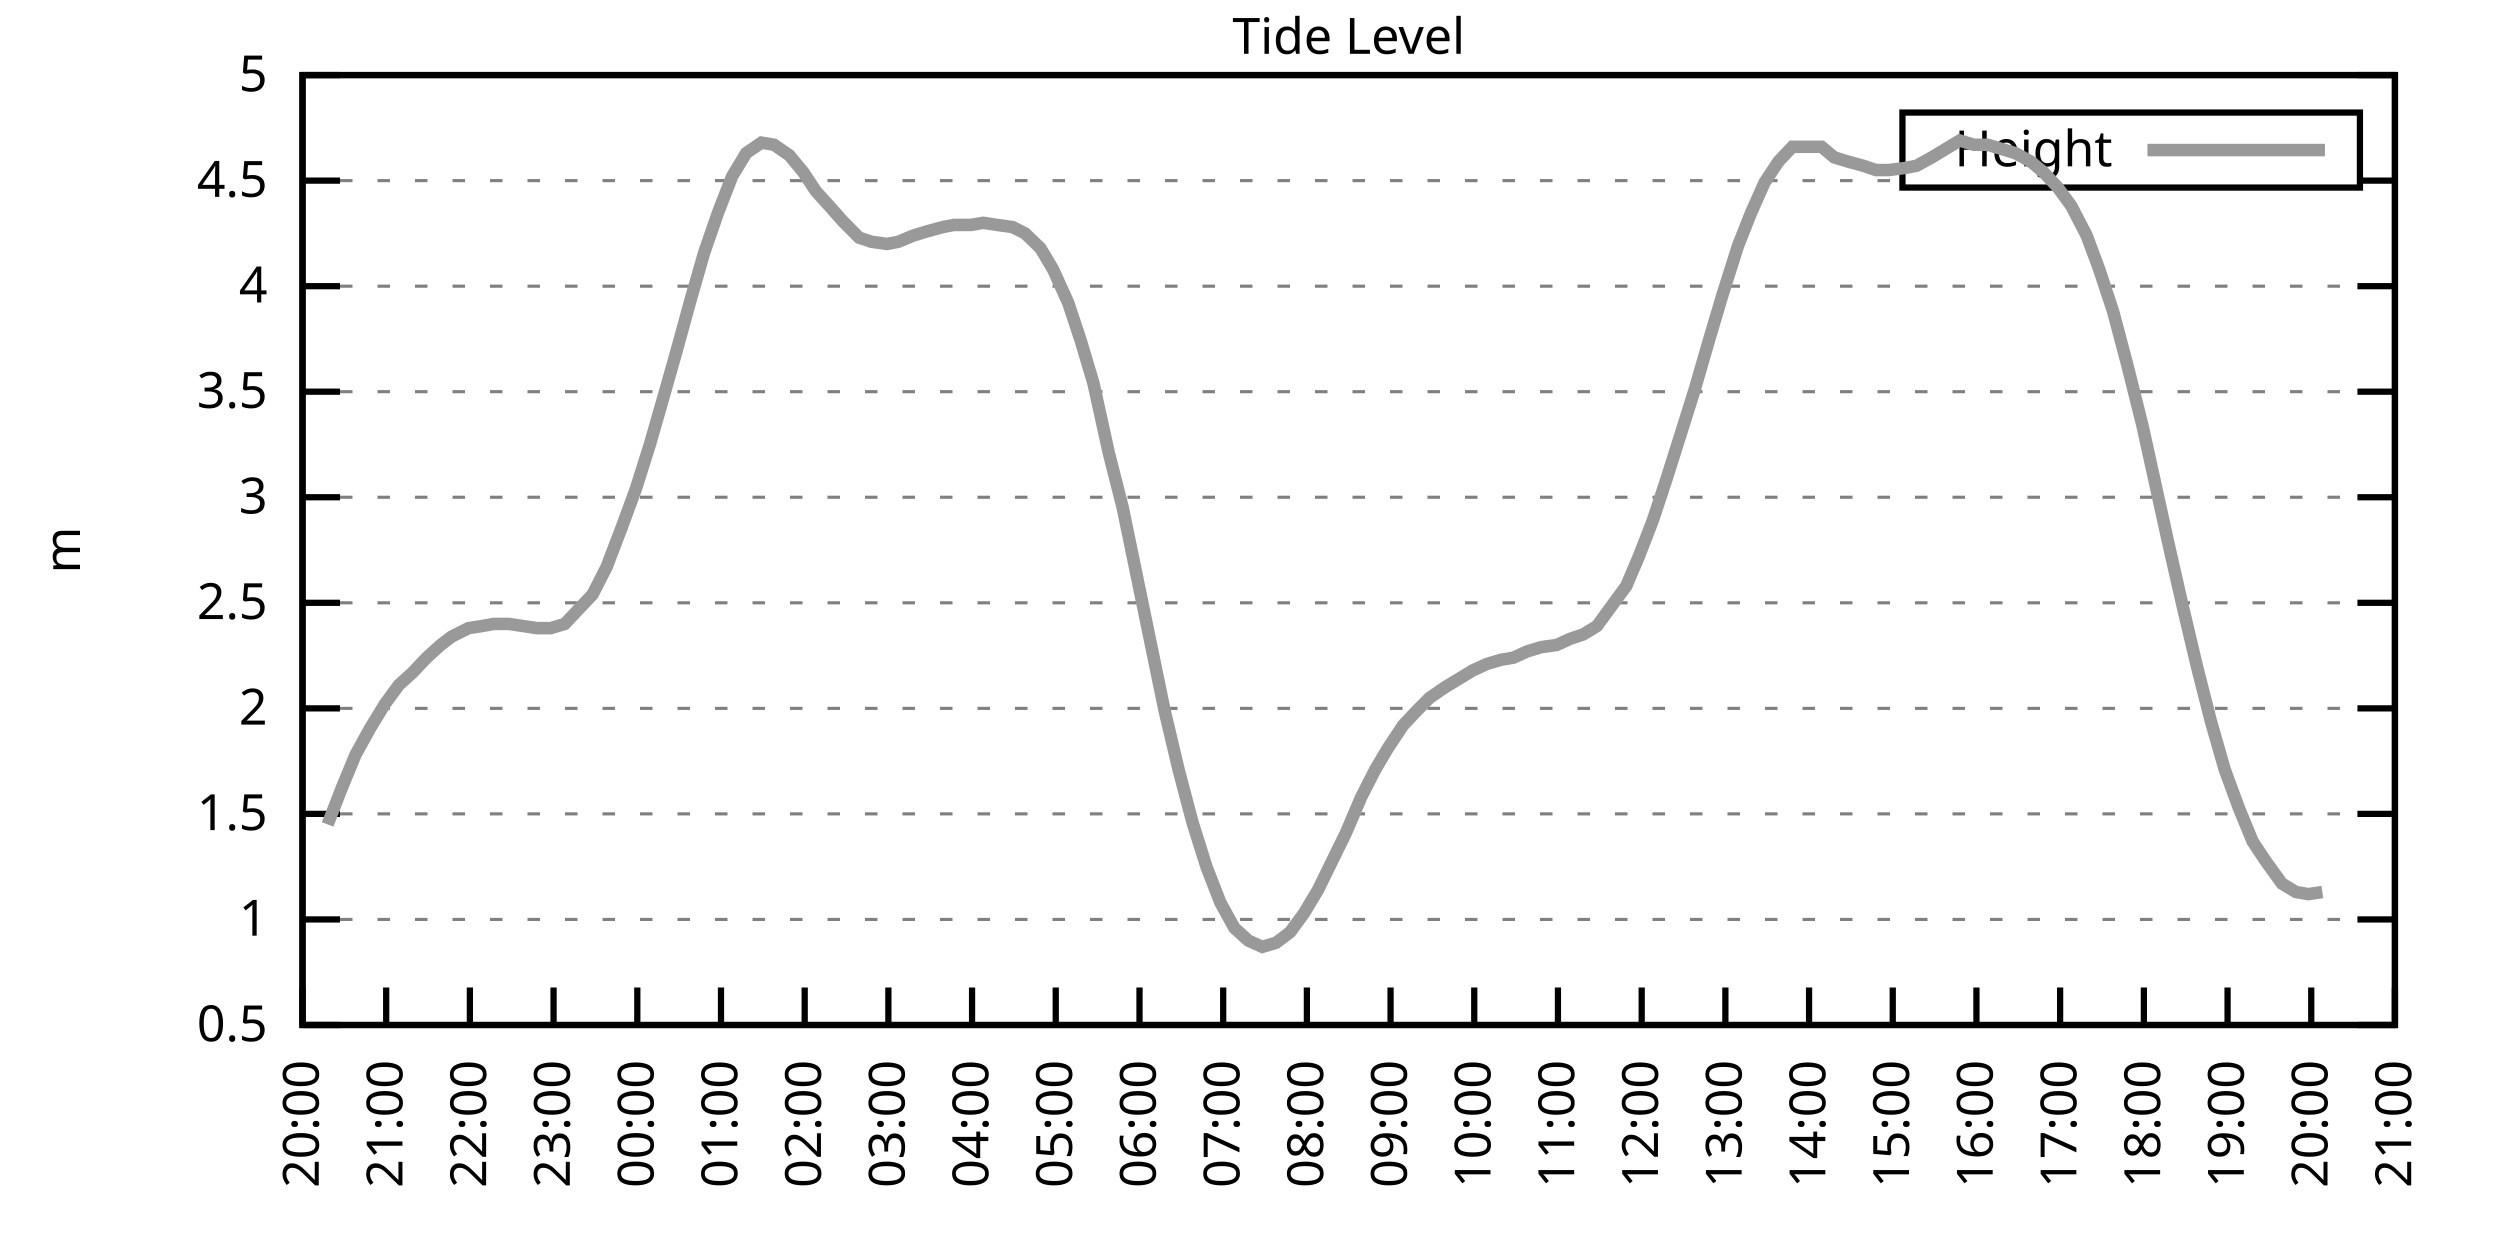
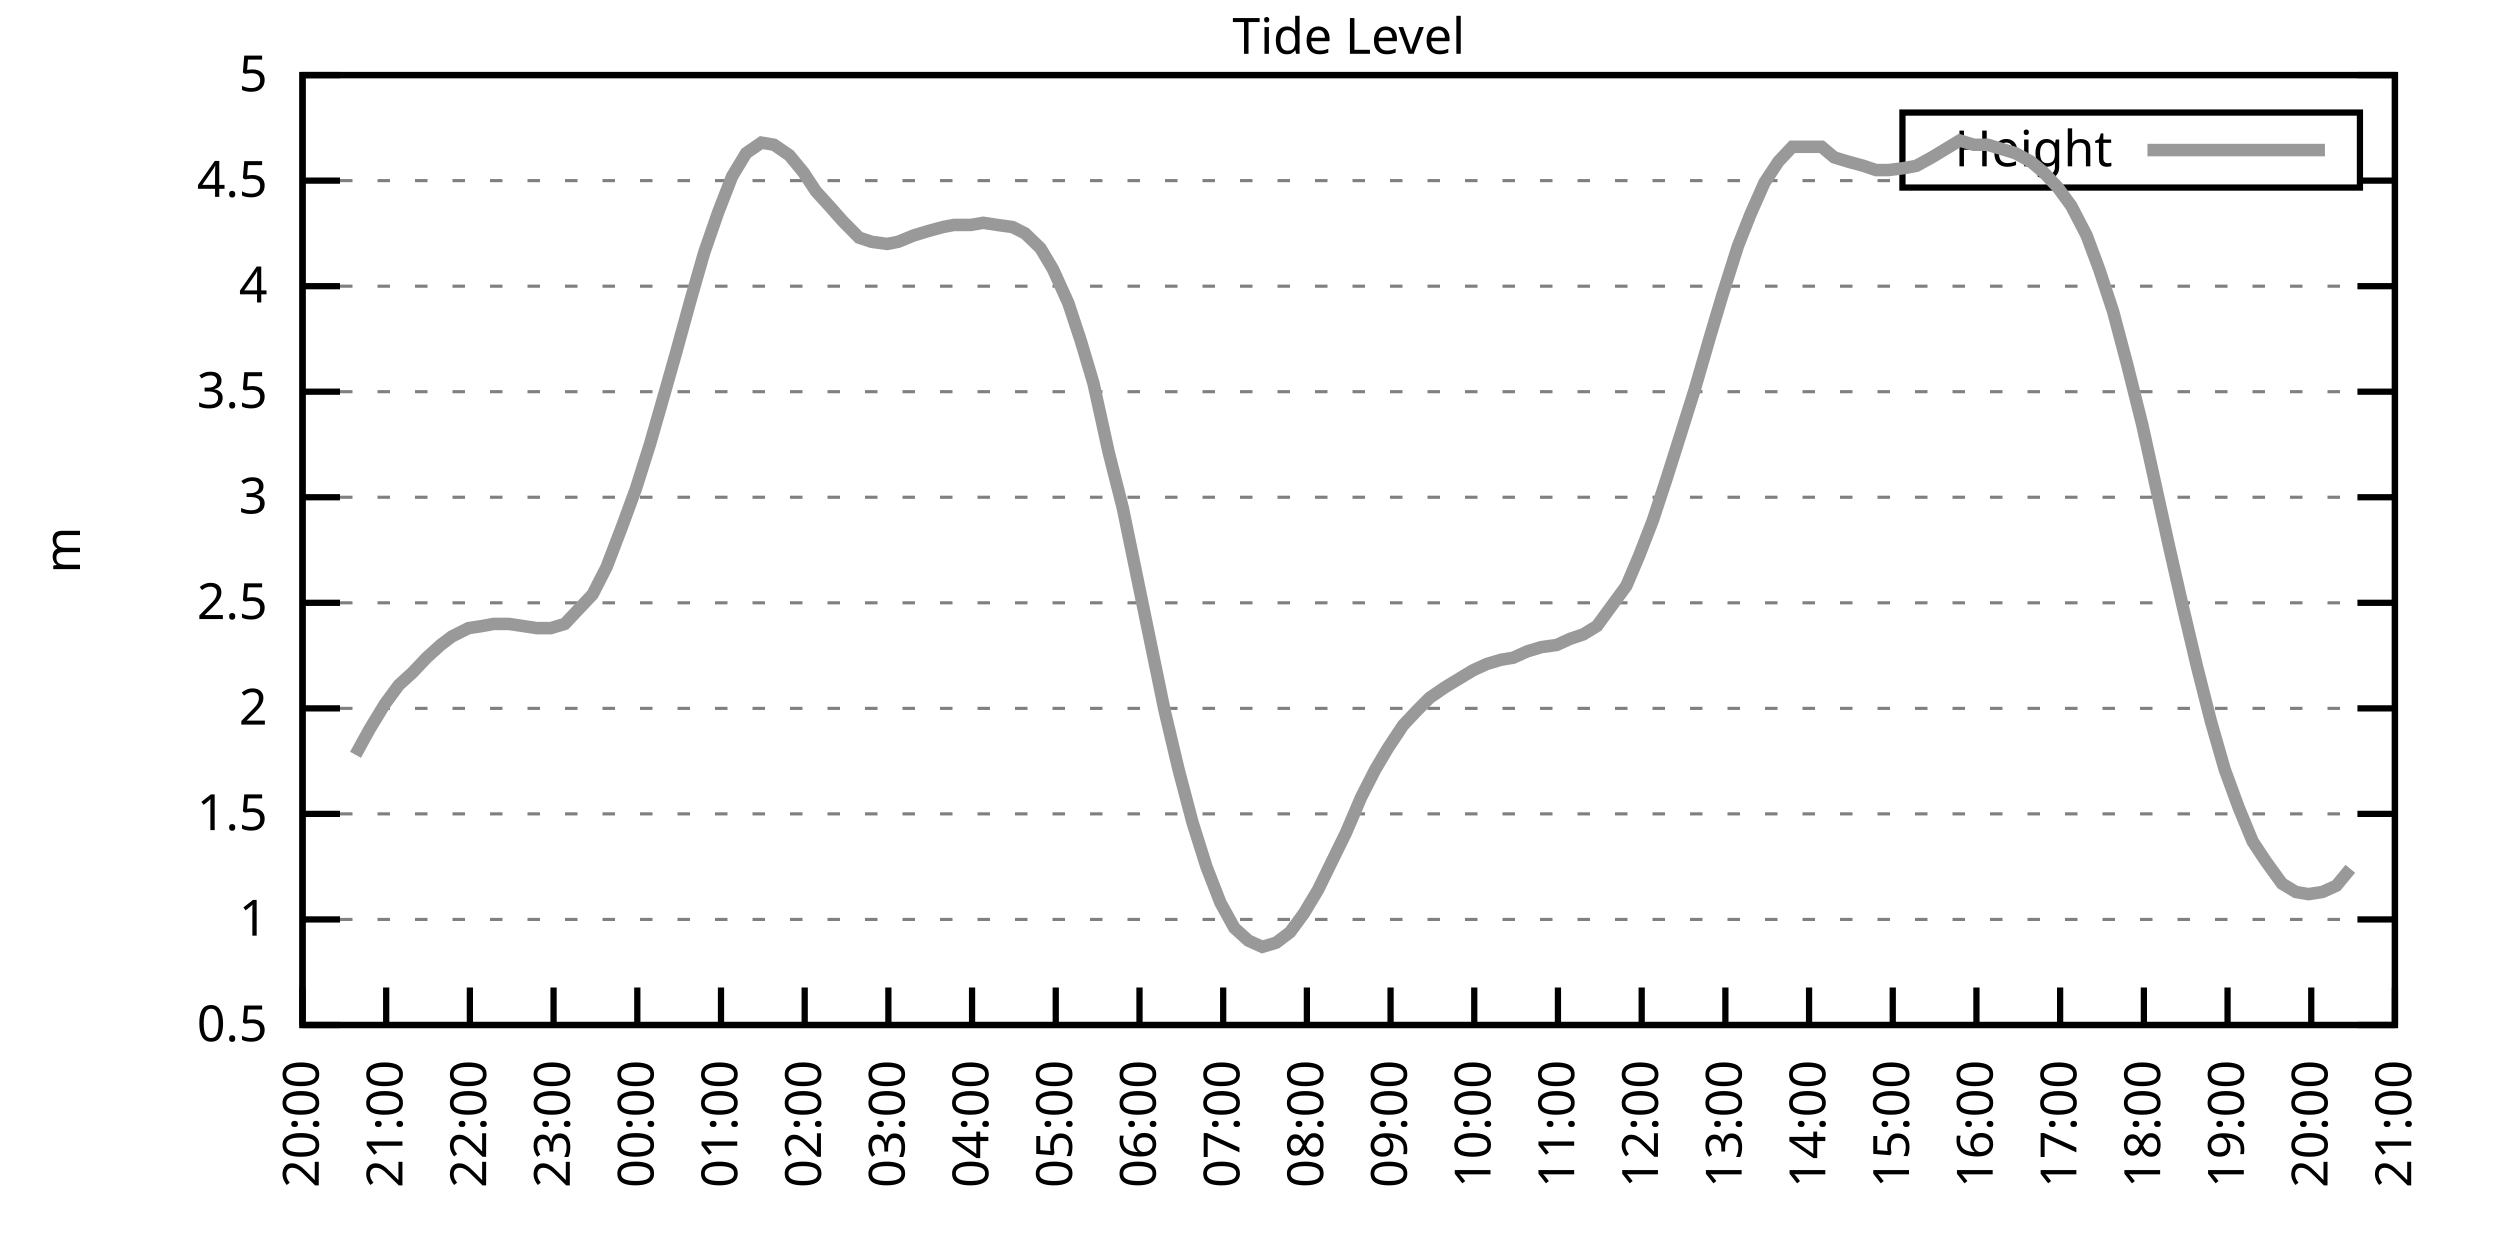
<svg xmlns="http://www.w3.org/2000/svg" xmlns:xlink="http://www.w3.org/1999/xlink" width="400" height="200" viewBox="0 0 400 200">
  <g id="gnuplot_canvas">
    <rect x="0" y="0" width="400" height="200" fill="none" />
    <defs>
      <circle id="gpDot" r="0.5" stroke-width="0.5" stroke="currentColor" />
      <path id="gpPt0" stroke-width="0.333" stroke="currentColor" d="M-1,0 h2 M0,-1 v2" />
      <path id="gpPt1" stroke-width="0.333" stroke="currentColor" d="M-1,-1 L1,1 M1,-1 L-1,1" />
      <path id="gpPt2" stroke-width="0.333" stroke="currentColor" d="M-1,0 L1,0 M0,-1 L0,1 M-1,-1 L1,1 M-1,1 L1,-1" />
      <rect id="gpPt3" stroke-width="0.333" stroke="currentColor" x="-1" y="-1" width="2" height="2" />
      <rect id="gpPt4" stroke-width="0.333" stroke="currentColor" fill="currentColor" x="-1" y="-1" width="2" height="2" />
      <circle id="gpPt5" stroke-width="0.333" stroke="currentColor" cx="0" cy="0" r="1" />
      <use xlink:href="#gpPt5" id="gpPt6" fill="currentColor" stroke="none" />
      <path id="gpPt7" stroke-width="0.333" stroke="currentColor" d="M0,-1.33 L-1.33,0.67 L1.33,0.67 z" />
      <use xlink:href="#gpPt7" id="gpPt8" fill="currentColor" stroke="none" />
      <use xlink:href="#gpPt7" id="gpPt9" stroke="currentColor" transform="rotate(180)" />
      <use xlink:href="#gpPt9" id="gpPt10" fill="currentColor" stroke="none" />
      <use xlink:href="#gpPt3" id="gpPt11" stroke="currentColor" transform="rotate(45)" />
      <use xlink:href="#gpPt11" id="gpPt12" fill="currentColor" stroke="none" />
      <path id="gpPt13" stroke-width="0.333" stroke="currentColor" d="M0,1.330 L1.265,0.411 L0.782,-1.067 L-0.782,-1.076 L-1.265,0.411 z" />
      <use xlink:href="#gpPt13" id="gpPt14" fill="currentColor" stroke="none" />
      <filter id="textbox" filterUnits="objectBoundingBox" x="0" y="0" height="1" width="1">
        <feFlood flood-color="white" flood-opacity="1" result="bgnd" />
        <feComposite in="SourceGraphic" in2="bgnd" operator="atop" />
      </filter>
      <filter id="greybox" filterUnits="objectBoundingBox" x="0" y="0" height="1" width="1">
        <feFlood flood-color="lightgrey" flood-opacity="1" result="grey" />
        <feComposite in="SourceGraphic" in2="grey" operator="atop" />
      </filter>
    </defs>
    <g fill="none" color="white" stroke="currentColor" stroke-width="1.00" stroke-linecap="butt" stroke-linejoin="miter">
</g>
    <g fill="none" color="black" stroke="currentColor" stroke-width="1.00" stroke-linecap="butt" stroke-linejoin="miter">
      <g stroke="none" shape-rendering="crispEdges">
        <polygon fill="rgb(255, 255, 255)" points="48.40,164.00 383.18,164.00 383.18,12.02 48.40,12.02 " />
      </g>
    </g>
    <g fill="none" color="black" stroke="currentColor" stroke-width="1.00" stroke-linecap="butt" stroke-linejoin="miter">
</g>
    <g fill="none" color="black" stroke="black" stroke-width="0.50" stroke-linecap="butt" stroke-linejoin="miter">
</g>
    <g fill="none" color="gray" stroke="currentColor" stroke-width="0.50" stroke-linecap="butt" stroke-linejoin="miter">
      <path stroke="gray" stroke-dasharray="2,4" class="gridline" d="M48.40,164.00 L383.19,164.00  " />
    </g>
    <g fill="none" color="gray" stroke="gray" stroke-width="1.00" stroke-linecap="butt" stroke-linejoin="miter">
</g>
    <g fill="none" color="black" stroke="currentColor" stroke-width="1.00" stroke-linecap="butt" stroke-linejoin="miter">
      <path stroke="black" d="M48.40,164.00 L54.40,164.00 M383.19,164.00 L377.19,164.00  " />
      <g transform="translate(42.80,166.60)" stroke="none" fill="black" font-family="Sans" font-size="8.00" text-anchor="end">
        <text>
          <tspan font-family="Sans"> 0.5</tspan>
        </text>
      </g>
    </g>
    <g fill="none" color="black" stroke="currentColor" stroke-width="1.00" stroke-linecap="butt" stroke-linejoin="miter">
</g>
    <g fill="none" color="black" stroke="black" stroke-width="0.50" stroke-linecap="butt" stroke-linejoin="miter">
</g>
    <g fill="none" color="gray" stroke="currentColor" stroke-width="0.50" stroke-linecap="butt" stroke-linejoin="miter">
      <path stroke="gray" stroke-dasharray="2,4" class="gridline" d="M48.40,147.11 L383.19,147.11  " />
    </g>
    <g fill="none" color="gray" stroke="gray" stroke-width="1.00" stroke-linecap="butt" stroke-linejoin="miter">
</g>
    <g fill="none" color="black" stroke="currentColor" stroke-width="1.00" stroke-linecap="butt" stroke-linejoin="miter">
      <path stroke="black" d="M48.40,147.11 L54.40,147.11 M383.19,147.11 L377.19,147.11  " />
      <g transform="translate(42.80,149.71)" stroke="none" fill="black" font-family="Sans" font-size="8.00" text-anchor="end">
        <text>
          <tspan font-family="Sans"> 1</tspan>
        </text>
      </g>
    </g>
    <g fill="none" color="black" stroke="currentColor" stroke-width="1.00" stroke-linecap="butt" stroke-linejoin="miter">
</g>
    <g fill="none" color="black" stroke="black" stroke-width="0.50" stroke-linecap="butt" stroke-linejoin="miter">
</g>
    <g fill="none" color="gray" stroke="currentColor" stroke-width="0.50" stroke-linecap="butt" stroke-linejoin="miter">
      <path stroke="gray" stroke-dasharray="2,4" class="gridline" d="M48.40,130.22 L383.19,130.22  " />
    </g>
    <g fill="none" color="gray" stroke="gray" stroke-width="1.00" stroke-linecap="butt" stroke-linejoin="miter">
</g>
    <g fill="none" color="black" stroke="currentColor" stroke-width="1.00" stroke-linecap="butt" stroke-linejoin="miter">
      <path stroke="black" d="M48.40,130.22 L54.40,130.22 M383.19,130.22 L377.19,130.22  " />
      <g transform="translate(42.80,132.82)" stroke="none" fill="black" font-family="Sans" font-size="8.00" text-anchor="end">
        <text>
          <tspan font-family="Sans"> 1.5</tspan>
        </text>
      </g>
    </g>
    <g fill="none" color="black" stroke="currentColor" stroke-width="1.00" stroke-linecap="butt" stroke-linejoin="miter">
</g>
    <g fill="none" color="black" stroke="black" stroke-width="0.50" stroke-linecap="butt" stroke-linejoin="miter">
</g>
    <g fill="none" color="gray" stroke="currentColor" stroke-width="0.50" stroke-linecap="butt" stroke-linejoin="miter">
      <path stroke="gray" stroke-dasharray="2,4" class="gridline" d="M48.40,113.34 L383.19,113.34  " />
    </g>
    <g fill="none" color="gray" stroke="gray" stroke-width="1.00" stroke-linecap="butt" stroke-linejoin="miter">
</g>
    <g fill="none" color="black" stroke="currentColor" stroke-width="1.00" stroke-linecap="butt" stroke-linejoin="miter">
      <path stroke="black" d="M48.40,113.34 L54.40,113.34 M383.19,113.34 L377.19,113.34  " />
      <g transform="translate(42.80,115.94)" stroke="none" fill="black" font-family="Sans" font-size="8.00" text-anchor="end">
        <text>
          <tspan font-family="Sans"> 2</tspan>
        </text>
      </g>
    </g>
    <g fill="none" color="black" stroke="currentColor" stroke-width="1.00" stroke-linecap="butt" stroke-linejoin="miter">
</g>
    <g fill="none" color="black" stroke="black" stroke-width="0.50" stroke-linecap="butt" stroke-linejoin="miter">
</g>
    <g fill="none" color="gray" stroke="currentColor" stroke-width="0.50" stroke-linecap="butt" stroke-linejoin="miter">
      <path stroke="gray" stroke-dasharray="2,4" class="gridline" d="M48.40,96.45 L383.19,96.45  " />
    </g>
    <g fill="none" color="gray" stroke="gray" stroke-width="1.00" stroke-linecap="butt" stroke-linejoin="miter">
</g>
    <g fill="none" color="black" stroke="currentColor" stroke-width="1.00" stroke-linecap="butt" stroke-linejoin="miter">
      <path stroke="black" d="M48.40,96.45 L54.40,96.45 M383.19,96.45 L377.19,96.45  " />
      <g transform="translate(42.80,99.05)" stroke="none" fill="black" font-family="Sans" font-size="8.00" text-anchor="end">
        <text>
          <tspan font-family="Sans"> 2.5</tspan>
        </text>
      </g>
    </g>
    <g fill="none" color="black" stroke="currentColor" stroke-width="1.00" stroke-linecap="butt" stroke-linejoin="miter">
</g>
    <g fill="none" color="black" stroke="black" stroke-width="0.50" stroke-linecap="butt" stroke-linejoin="miter">
</g>
    <g fill="none" color="gray" stroke="currentColor" stroke-width="0.50" stroke-linecap="butt" stroke-linejoin="miter">
      <path stroke="gray" stroke-dasharray="2,4" class="gridline" d="M48.40,79.56 L383.19,79.56  " />
    </g>
    <g fill="none" color="gray" stroke="gray" stroke-width="1.00" stroke-linecap="butt" stroke-linejoin="miter">
</g>
    <g fill="none" color="black" stroke="currentColor" stroke-width="1.00" stroke-linecap="butt" stroke-linejoin="miter">
      <path stroke="black" d="M48.40,79.56 L54.40,79.56 M383.19,79.56 L377.19,79.56  " />
      <g transform="translate(42.80,82.16)" stroke="none" fill="black" font-family="Sans" font-size="8.00" text-anchor="end">
        <text>
          <tspan font-family="Sans"> 3</tspan>
        </text>
      </g>
    </g>
    <g fill="none" color="black" stroke="currentColor" stroke-width="1.00" stroke-linecap="butt" stroke-linejoin="miter">
</g>
    <g fill="none" color="black" stroke="black" stroke-width="0.50" stroke-linecap="butt" stroke-linejoin="miter">
</g>
    <g fill="none" color="gray" stroke="currentColor" stroke-width="0.50" stroke-linecap="butt" stroke-linejoin="miter">
      <path stroke="gray" stroke-dasharray="2,4" class="gridline" d="M48.40,62.67 L383.19,62.67  " />
    </g>
    <g fill="none" color="gray" stroke="gray" stroke-width="1.00" stroke-linecap="butt" stroke-linejoin="miter">
</g>
    <g fill="none" color="black" stroke="currentColor" stroke-width="1.00" stroke-linecap="butt" stroke-linejoin="miter">
      <path stroke="black" d="M48.40,62.67 L54.40,62.67 M383.19,62.67 L377.19,62.67  " />
      <g transform="translate(42.80,65.27)" stroke="none" fill="black" font-family="Sans" font-size="8.00" text-anchor="end">
        <text>
          <tspan font-family="Sans"> 3.5</tspan>
        </text>
      </g>
    </g>
    <g fill="none" color="black" stroke="currentColor" stroke-width="1.00" stroke-linecap="butt" stroke-linejoin="miter">
</g>
    <g fill="none" color="black" stroke="black" stroke-width="0.50" stroke-linecap="butt" stroke-linejoin="miter">
</g>
    <g fill="none" color="gray" stroke="currentColor" stroke-width="0.50" stroke-linecap="butt" stroke-linejoin="miter">
      <path stroke="gray" stroke-dasharray="2,4" class="gridline" d="M48.40,45.79 L383.19,45.79  " />
    </g>
    <g fill="none" color="gray" stroke="gray" stroke-width="1.00" stroke-linecap="butt" stroke-linejoin="miter">
</g>
    <g fill="none" color="black" stroke="currentColor" stroke-width="1.00" stroke-linecap="butt" stroke-linejoin="miter">
      <path stroke="black" d="M48.40,45.79 L54.40,45.79 M383.19,45.79 L377.19,45.79  " />
      <g transform="translate(42.80,48.39)" stroke="none" fill="black" font-family="Sans" font-size="8.00" text-anchor="end">
        <text>
          <tspan font-family="Sans"> 4</tspan>
        </text>
      </g>
    </g>
    <g fill="none" color="black" stroke="currentColor" stroke-width="1.00" stroke-linecap="butt" stroke-linejoin="miter">
</g>
    <g fill="none" color="black" stroke="black" stroke-width="0.50" stroke-linecap="butt" stroke-linejoin="miter">
</g>
    <g fill="none" color="gray" stroke="currentColor" stroke-width="0.50" stroke-linecap="butt" stroke-linejoin="miter">
      <path stroke="gray" stroke-dasharray="2,4" class="gridline" d="M48.40,28.90 L304.39,28.90 M377.59,28.90 L383.19,28.90  " />
    </g>
    <g fill="none" color="gray" stroke="gray" stroke-width="1.00" stroke-linecap="butt" stroke-linejoin="miter">
</g>
    <g fill="none" color="black" stroke="currentColor" stroke-width="1.00" stroke-linecap="butt" stroke-linejoin="miter">
      <path stroke="black" d="M48.40,28.90 L54.40,28.90 M383.19,28.90 L377.19,28.90  " />
      <g transform="translate(42.80,31.50)" stroke="none" fill="black" font-family="Sans" font-size="8.00" text-anchor="end">
        <text>
          <tspan font-family="Sans"> 4.5</tspan>
        </text>
      </g>
    </g>
    <g fill="none" color="black" stroke="currentColor" stroke-width="1.00" stroke-linecap="butt" stroke-linejoin="miter">
</g>
    <g fill="none" color="black" stroke="black" stroke-width="0.50" stroke-linecap="butt" stroke-linejoin="miter">
</g>
    <g fill="none" color="gray" stroke="currentColor" stroke-width="0.50" stroke-linecap="butt" stroke-linejoin="miter">
      <path stroke="gray" stroke-dasharray="2,4" class="gridline" d="M48.40,12.01 L383.19,12.01  " />
    </g>
    <g fill="none" color="gray" stroke="gray" stroke-width="1.00" stroke-linecap="butt" stroke-linejoin="miter">
</g>
    <g fill="none" color="black" stroke="currentColor" stroke-width="1.00" stroke-linecap="butt" stroke-linejoin="miter">
      <path stroke="black" d="M48.40,12.01 L54.40,12.01 M383.19,12.01 L377.19,12.01  " />
      <g transform="translate(42.80,14.61)" stroke="none" fill="black" font-family="Sans" font-size="8.00" text-anchor="end">
        <text>
          <tspan font-family="Sans"> 5</tspan>
        </text>
      </g>
    </g>
    <g fill="none" color="black" stroke="currentColor" stroke-width="1.00" stroke-linecap="butt" stroke-linejoin="miter">
      <path stroke="black" d="M48.40,164.00 L48.40,158.00  " />
      <g transform="translate(51.00,169.60) rotate(270.00)" stroke="none" fill="black" font-family="Sans" font-size="8.00" text-anchor="end">
        <text>
          <tspan font-family="Sans">20:00</tspan>
        </text>
      </g>
    </g>
    <g fill="none" color="black" stroke="currentColor" stroke-width="1.00" stroke-linecap="butt" stroke-linejoin="miter">
      <path stroke="black" d="M61.79,164.00 L61.79,158.00  " />
      <g transform="translate(64.39,169.60) rotate(270.00)" stroke="none" fill="black" font-family="Sans" font-size="8.00" text-anchor="end">
        <text>
          <tspan font-family="Sans">21:00</tspan>
        </text>
      </g>
    </g>
    <g fill="none" color="black" stroke="currentColor" stroke-width="1.00" stroke-linecap="butt" stroke-linejoin="miter">
      <path stroke="black" d="M75.18,164.00 L75.18,158.00  " />
      <g transform="translate(77.78,169.60) rotate(270.00)" stroke="none" fill="black" font-family="Sans" font-size="8.00" text-anchor="end">
        <text>
          <tspan font-family="Sans">22:00</tspan>
        </text>
      </g>
    </g>
    <g fill="none" color="black" stroke="currentColor" stroke-width="1.00" stroke-linecap="butt" stroke-linejoin="miter">
      <path stroke="black" d="M88.57,164.00 L88.57,158.00  " />
      <g transform="translate(91.17,169.60) rotate(270.00)" stroke="none" fill="black" font-family="Sans" font-size="8.00" text-anchor="end">
        <text>
          <tspan font-family="Sans">23:00</tspan>
        </text>
      </g>
    </g>
    <g fill="none" color="black" stroke="currentColor" stroke-width="1.00" stroke-linecap="butt" stroke-linejoin="miter">
      <path stroke="black" d="M101.97,164.00 L101.97,158.00  " />
      <g transform="translate(104.57,169.60) rotate(270.00)" stroke="none" fill="black" font-family="Sans" font-size="8.00" text-anchor="end">
        <text>
          <tspan font-family="Sans">00:00</tspan>
        </text>
      </g>
    </g>
    <g fill="none" color="black" stroke="currentColor" stroke-width="1.00" stroke-linecap="butt" stroke-linejoin="miter">
      <path stroke="black" d="M115.36,164.00 L115.36,158.00  " />
      <g transform="translate(117.96,169.60) rotate(270.00)" stroke="none" fill="black" font-family="Sans" font-size="8.00" text-anchor="end">
        <text>
          <tspan font-family="Sans">01:00</tspan>
        </text>
      </g>
    </g>
    <g fill="none" color="black" stroke="currentColor" stroke-width="1.00" stroke-linecap="butt" stroke-linejoin="miter">
      <path stroke="black" d="M128.75,164.00 L128.75,158.00  " />
      <g transform="translate(131.35,169.60) rotate(270.00)" stroke="none" fill="black" font-family="Sans" font-size="8.00" text-anchor="end">
        <text>
          <tspan font-family="Sans">02:00</tspan>
        </text>
      </g>
    </g>
    <g fill="none" color="black" stroke="currentColor" stroke-width="1.00" stroke-linecap="butt" stroke-linejoin="miter">
      <path stroke="black" d="M142.14,164.00 L142.14,158.00  " />
      <g transform="translate(144.74,169.60) rotate(270.00)" stroke="none" fill="black" font-family="Sans" font-size="8.00" text-anchor="end">
        <text>
          <tspan font-family="Sans">03:00</tspan>
        </text>
      </g>
    </g>
    <g fill="none" color="black" stroke="currentColor" stroke-width="1.00" stroke-linecap="butt" stroke-linejoin="miter">
      <path stroke="black" d="M155.53,164.00 L155.53,158.00  " />
      <g transform="translate(158.13,169.60) rotate(270.00)" stroke="none" fill="black" font-family="Sans" font-size="8.00" text-anchor="end">
        <text>
          <tspan font-family="Sans">04:00</tspan>
        </text>
      </g>
    </g>
    <g fill="none" color="black" stroke="currentColor" stroke-width="1.00" stroke-linecap="butt" stroke-linejoin="miter">
      <path stroke="black" d="M168.92,164.00 L168.92,158.00  " />
      <g transform="translate(171.52,169.60) rotate(270.00)" stroke="none" fill="black" font-family="Sans" font-size="8.00" text-anchor="end">
        <text>
          <tspan font-family="Sans">05:00</tspan>
        </text>
      </g>
    </g>
    <g fill="none" color="black" stroke="currentColor" stroke-width="1.00" stroke-linecap="butt" stroke-linejoin="miter">
      <path stroke="black" d="M182.32,164.00 L182.32,158.00  " />
      <g transform="translate(184.92,169.60) rotate(270.00)" stroke="none" fill="black" font-family="Sans" font-size="8.00" text-anchor="end">
        <text>
          <tspan font-family="Sans">06:00</tspan>
        </text>
      </g>
    </g>
    <g fill="none" color="black" stroke="currentColor" stroke-width="1.00" stroke-linecap="butt" stroke-linejoin="miter">
      <path stroke="black" d="M195.71,164.00 L195.71,158.00  " />
      <g transform="translate(198.31,169.60) rotate(270.00)" stroke="none" fill="black" font-family="Sans" font-size="8.00" text-anchor="end">
        <text>
          <tspan font-family="Sans">07:00</tspan>
        </text>
      </g>
    </g>
    <g fill="none" color="black" stroke="currentColor" stroke-width="1.00" stroke-linecap="butt" stroke-linejoin="miter">
      <path stroke="black" d="M209.10,164.00 L209.10,158.00  " />
      <g transform="translate(211.70,169.60) rotate(270.00)" stroke="none" fill="black" font-family="Sans" font-size="8.00" text-anchor="end">
        <text>
          <tspan font-family="Sans">08:00</tspan>
        </text>
      </g>
    </g>
    <g fill="none" color="black" stroke="currentColor" stroke-width="1.00" stroke-linecap="butt" stroke-linejoin="miter">
      <path stroke="black" d="M222.49,164.00 L222.49,158.00  " />
      <g transform="translate(225.09,169.60) rotate(270.00)" stroke="none" fill="black" font-family="Sans" font-size="8.00" text-anchor="end">
        <text>
          <tspan font-family="Sans">09:00</tspan>
        </text>
      </g>
    </g>
    <g fill="none" color="black" stroke="currentColor" stroke-width="1.00" stroke-linecap="butt" stroke-linejoin="miter">
      <path stroke="black" d="M235.88,164.00 L235.88,158.00  " />
      <g transform="translate(238.48,169.60) rotate(270.00)" stroke="none" fill="black" font-family="Sans" font-size="8.00" text-anchor="end">
        <text>
          <tspan font-family="Sans">10:00</tspan>
        </text>
      </g>
    </g>
    <g fill="none" color="black" stroke="currentColor" stroke-width="1.00" stroke-linecap="butt" stroke-linejoin="miter">
      <path stroke="black" d="M249.27,164.00 L249.27,158.00  " />
      <g transform="translate(251.87,169.60) rotate(270.00)" stroke="none" fill="black" font-family="Sans" font-size="8.00" text-anchor="end">
        <text>
          <tspan font-family="Sans">11:00</tspan>
        </text>
      </g>
    </g>
    <g fill="none" color="black" stroke="currentColor" stroke-width="1.00" stroke-linecap="butt" stroke-linejoin="miter">
      <path stroke="black" d="M262.67,164.00 L262.67,158.00  " />
      <g transform="translate(265.27,169.60) rotate(270.00)" stroke="none" fill="black" font-family="Sans" font-size="8.00" text-anchor="end">
        <text>
          <tspan font-family="Sans">12:00</tspan>
        </text>
      </g>
    </g>
    <g fill="none" color="black" stroke="currentColor" stroke-width="1.00" stroke-linecap="butt" stroke-linejoin="miter">
      <path stroke="black" d="M276.06,164.00 L276.06,158.00  " />
      <g transform="translate(278.66,169.60) rotate(270.00)" stroke="none" fill="black" font-family="Sans" font-size="8.00" text-anchor="end">
        <text>
          <tspan font-family="Sans">13:00</tspan>
        </text>
      </g>
    </g>
    <g fill="none" color="black" stroke="currentColor" stroke-width="1.00" stroke-linecap="butt" stroke-linejoin="miter">
      <path stroke="black" d="M289.45,164.00 L289.45,158.00  " />
      <g transform="translate(292.05,169.60) rotate(270.00)" stroke="none" fill="black" font-family="Sans" font-size="8.00" text-anchor="end">
        <text>
          <tspan font-family="Sans">14:00</tspan>
        </text>
      </g>
    </g>
    <g fill="none" color="black" stroke="currentColor" stroke-width="1.00" stroke-linecap="butt" stroke-linejoin="miter">
      <path stroke="black" d="M302.84,164.00 L302.84,158.00  " />
      <g transform="translate(305.44,169.60) rotate(270.00)" stroke="none" fill="black" font-family="Sans" font-size="8.00" text-anchor="end">
        <text>
          <tspan font-family="Sans">15:00</tspan>
        </text>
      </g>
    </g>
    <g fill="none" color="black" stroke="currentColor" stroke-width="1.00" stroke-linecap="butt" stroke-linejoin="miter">
      <path stroke="black" d="M316.23,164.00 L316.23,158.00  " />
      <g transform="translate(318.83,169.60) rotate(270.00)" stroke="none" fill="black" font-family="Sans" font-size="8.00" text-anchor="end">
        <text>
          <tspan font-family="Sans">16:00</tspan>
        </text>
      </g>
    </g>
    <g fill="none" color="black" stroke="currentColor" stroke-width="1.00" stroke-linecap="butt" stroke-linejoin="miter">
      <path stroke="black" d="M329.62,164.00 L329.62,158.00  " />
      <g transform="translate(332.22,169.60) rotate(270.00)" stroke="none" fill="black" font-family="Sans" font-size="8.00" text-anchor="end">
        <text>
          <tspan font-family="Sans">17:00</tspan>
        </text>
      </g>
    </g>
    <g fill="none" color="black" stroke="currentColor" stroke-width="1.00" stroke-linecap="butt" stroke-linejoin="miter">
      <path stroke="black" d="M343.02,164.00 L343.02,158.00  " />
      <g transform="translate(345.62,169.60) rotate(270.00)" stroke="none" fill="black" font-family="Sans" font-size="8.00" text-anchor="end">
        <text>
          <tspan font-family="Sans">18:00</tspan>
        </text>
      </g>
    </g>
    <g fill="none" color="black" stroke="currentColor" stroke-width="1.00" stroke-linecap="butt" stroke-linejoin="miter">
      <path stroke="black" d="M356.41,164.00 L356.41,158.00  " />
      <g transform="translate(359.01,169.60) rotate(270.00)" stroke="none" fill="black" font-family="Sans" font-size="8.00" text-anchor="end">
        <text>
          <tspan font-family="Sans">19:00</tspan>
        </text>
      </g>
    </g>
    <g fill="none" color="black" stroke="currentColor" stroke-width="1.00" stroke-linecap="butt" stroke-linejoin="miter">
      <path stroke="black" d="M369.80,164.00 L369.80,158.00  " />
      <g transform="translate(372.40,169.60) rotate(270.00)" stroke="none" fill="black" font-family="Sans" font-size="8.00" text-anchor="end">
        <text>
          <tspan font-family="Sans">20:00</tspan>
        </text>
      </g>
    </g>
    <g fill="none" color="black" stroke="currentColor" stroke-width="1.00" stroke-linecap="butt" stroke-linejoin="miter">
      <path stroke="black" d="M383.19,164.00 L383.19,158.00  " />
      <g transform="translate(385.79,169.60) rotate(270.00)" stroke="none" fill="black" font-family="Sans" font-size="8.00" text-anchor="end">
        <text>
          <tspan font-family="Sans">21:00</tspan>
        </text>
      </g>
    </g>
    <g fill="none" color="black" stroke="currentColor" stroke-width="1.00" stroke-linecap="butt" stroke-linejoin="miter">
</g>
    <g fill="none" color="black" stroke="currentColor" stroke-width="1.00" stroke-linecap="butt" stroke-linejoin="miter">
      <path stroke="black" d="M48.40,12.01 L48.40,164.00 L383.19,164.00 L383.19,12.01 L48.40,12.01 Z  " />
    </g>
    <g fill="none" color="black" stroke="currentColor" stroke-width="1.00" stroke-linecap="butt" stroke-linejoin="miter">
</g>
    <g fill="none" color="black" stroke="currentColor" stroke-width="1.00" stroke-linecap="butt" stroke-linejoin="miter">
      <path stroke="black" d="M304.39,30.01 L304.39,18.01 L377.59,18.01 L377.59,30.01 L304.39,30.01 Z  " />
    </g>
    <g id="Tide_level_plot_1">
      <g fill="none" color="white" stroke="black" stroke-width="2.00" stroke-linecap="butt" stroke-linejoin="miter">
</g>
      <g fill="none" color="black" stroke="currentColor" stroke-width="2.00" stroke-linecap="butt" stroke-linejoin="miter">
        <g transform="translate(337.99,26.61)" stroke="none" fill="black" font-family="Sans" font-size="8.00" text-anchor="end">
          <text>
            <tspan font-family="Sans">Height</tspan>
          </text>
        </g>
      </g>
      <g fill="none" color="black" stroke="currentColor" stroke-width="2.00" stroke-linecap="butt" stroke-linejoin="miter">
-         <path stroke="rgb(153, 153, 153)" d="M343.59,24.01 L371.99,24.01 M52.42,131.91 L54.65,126.17 L56.88,120.77 L59.11,116.71 L61.57,112.66 L63.80,109.62   L66.03,107.59 L68.26,105.23 L70.50,103.20 L72.28,101.85 L74.96,100.50 L77.19,100.16 L78.98,99.83 L81.43,99.83   L83.66,100.16 L85.90,100.50 L88.13,100.50 L90.36,99.83 L92.59,97.46 L94.82,95.10 L97.06,90.71 L99.51,84.29   L101.74,78.21 L103.98,71.12 L106.21,63.35 L108.22,56.26 L110.45,48.15 L112.68,40.38 L114.91,33.96 L117.14,28.22   L119.38,24.51 L121.83,22.82 L123.84,23.16 L126.29,24.84 L128.53,27.55 L130.54,30.59 L132.99,33.29 L134.78,35.32   L137.45,38.02 L139.46,38.69 L141.92,39.03 L143.70,38.69 L146.16,37.68 L148.39,37.00 L150.85,36.33 L152.63,35.99   L155.31,35.99 L157.32,35.65 L159.55,35.99 L162.01,36.33 L164.01,37.34 L166.47,39.71 L168.48,43.08 L170.93,48.49   L172.94,54.57 L174.95,61.32 L177.41,72.47 L179.64,81.25 L181.87,92.06 L184.10,102.87 L186.33,113.67 L188.57,123.13   L190.80,131.58 L193.03,138.67 L195.26,144.41 L197.49,148.46 L199.73,150.49 L201.96,151.50 L204.19,150.83 L206.42,149.14   L208.65,146.10 L210.88,142.38 L215.35,133.26 L217.80,127.52 L220.04,123.13 L222.04,119.75 L224.50,116.04 L226.73,113.67   L228.74,111.65 L231.20,109.96 L233.43,108.61 L235.66,107.26 L237.89,106.24 L240.12,105.57 L242.13,105.23 L244.36,104.22   L246.60,103.54 L249.05,103.20 L251.28,102.19 L253.29,101.52 L255.52,100.16 L257.98,96.79 L260.21,93.75 L262.22,89.02   L264.45,83.28 L266.68,76.52 L268.92,69.43 L271.15,62.34 L273.60,53.89 L275.61,47.14 L278.07,39.37 L280.07,34.30   L282.31,29.24 L284.54,25.86 L286.77,23.49 L289.00,23.49 L291.46,23.49 L293.47,25.18 L295.70,25.86 L298.15,26.53   L300.16,27.21 L302.17,27.21 L304.85,26.87 L306.63,26.53 L309.09,25.18 L311.32,23.83 L313.55,22.48 L315.79,23.16   L318.02,23.16 L320.25,23.83 L322.48,24.51 L324.94,25.86 L326.95,27.55 L329.18,29.91 L331.41,32.95 L333.86,37.68   L335.87,43.08 L338.10,49.84 L340.34,58.28 L342.79,68.08 L344.80,77.20 L347.03,87.33 L349.26,97.12 L351.50,106.58   L353.73,115.36 L355.96,123.13 L358.19,129.21 L360.42,134.62 L362.43,137.66 L365.11,141.37 L367.34,142.72 L369.35,143.06   L371.58,142.72  " />
+         <path stroke="rgb(153, 153, 153)" d="M343.59,24.01 L371.99,24.01 M56.88,120.77 L59.11,116.71 L61.57,112.66 L63.80,109.62 L66.03,107.59 L68.26,105.23   L70.50,103.20 L72.28,101.85 L74.96,100.50 L77.19,100.16 L78.98,99.83 L81.43,99.83 L83.66,100.16 L85.90,100.50   L88.13,100.50 L90.36,99.83 L92.59,97.46 L94.82,95.10 L97.06,90.71 L99.51,84.29 L101.74,78.21 L103.98,71.12   L106.21,63.35 L108.22,56.26 L110.45,48.15 L112.68,40.38 L114.91,33.96 L117.14,28.22 L119.38,24.51 L121.83,22.82   L123.84,23.16 L126.29,24.84 L128.53,27.55 L130.54,30.59 L132.99,33.29 L134.78,35.32 L137.45,38.02 L139.46,38.69   L141.92,39.03 L143.70,38.69 L146.16,37.68 L148.39,37.00 L150.85,36.33 L152.63,35.99 L155.31,35.99 L157.32,35.65   L159.55,35.99 L162.01,36.33 L164.01,37.34 L166.47,39.71 L168.48,43.08 L170.93,48.49 L172.94,54.57 L174.95,61.32   L177.41,72.47 L179.64,81.25 L181.87,92.06 L184.10,102.87 L186.33,113.67 L188.57,123.13 L190.80,131.58 L193.03,138.67   L195.26,144.41 L197.49,148.46 L199.73,150.49 L201.96,151.50 L204.19,150.83 L206.42,149.14 L208.65,146.10 L210.88,142.38   L215.35,133.26 L217.80,127.52 L220.04,123.13 L222.04,119.75 L224.50,116.04 L226.73,113.67 L228.74,111.65 L231.20,109.96   L233.43,108.61 L235.66,107.26 L237.89,106.24 L240.12,105.57 L242.13,105.23 L244.36,104.22 L246.60,103.54 L249.05,103.20   L251.28,102.19 L253.29,101.52 L255.52,100.16 L257.98,96.79 L260.21,93.75 L262.22,89.02 L264.45,83.28 L266.68,76.52   L268.92,69.43 L271.15,62.34 L273.60,53.89 L275.61,47.14 L278.07,39.37 L280.07,34.30 L282.31,29.24 L284.54,25.86   L286.77,23.49 L289.00,23.49 L291.46,23.49 L293.47,25.18 L295.70,25.86 L298.15,26.53 L300.16,27.21 L302.17,27.21   L304.85,26.87 L306.63,26.53 L309.09,25.18 L311.32,23.83 L313.55,22.48 L315.79,23.16 L318.02,23.16 L320.25,23.83   L322.48,24.51 L324.94,25.86 L326.95,27.55 L329.18,29.91 L331.41,32.95 L333.86,37.68 L335.87,43.08 L338.10,49.84   L340.34,58.28 L342.79,68.08 L344.80,77.20 L347.03,87.33 L349.26,97.12 L351.50,106.58 L353.73,115.36 L355.96,123.13   L358.19,129.21 L360.42,134.62 L362.43,137.66 L365.11,141.37 L367.34,142.72 L369.35,143.06 L371.58,142.72 L373.82,141.71   L376.05,139.01  " />
      </g>
    </g>
    <g fill="none" color="black" stroke="currentColor" stroke-width="2.00" stroke-linecap="butt" stroke-linejoin="miter">
</g>
    <g fill="none" color="black" stroke="black" stroke-width="1.00" stroke-linecap="butt" stroke-linejoin="miter">
</g>
    <g fill="none" color="black" stroke="currentColor" stroke-width="1.00" stroke-linecap="butt" stroke-linejoin="miter">
      <path stroke="black" d="M48.40,12.01 L48.40,164.00 L383.19,164.00 L383.19,12.01 L48.40,12.01 Z  " />
      <g transform="translate(12.80,88.01) rotate(270.00)" stroke="none" fill="black" font-family="Sans" font-size="8.00" text-anchor="middle">
        <text>
          <tspan font-family="Sans">m</tspan>
        </text>
      </g>
    </g>
    <g fill="none" color="black" stroke="currentColor" stroke-width="1.00" stroke-linecap="butt" stroke-linejoin="miter">
</g>
    <g fill="none" color="black" stroke="currentColor" stroke-width="1.00" stroke-linecap="butt" stroke-linejoin="miter">
      <g transform="translate(215.79,8.61)" stroke="none" fill="black" font-family="Sans" font-size="8.00" text-anchor="middle">
        <text>
          <tspan font-family="Sans">Tide Level</tspan>
        </text>
      </g>
    </g>
    <g fill="none" color="black" stroke="currentColor" stroke-width="1.00" stroke-linecap="butt" stroke-linejoin="miter">
</g>
  </g>
</svg>
